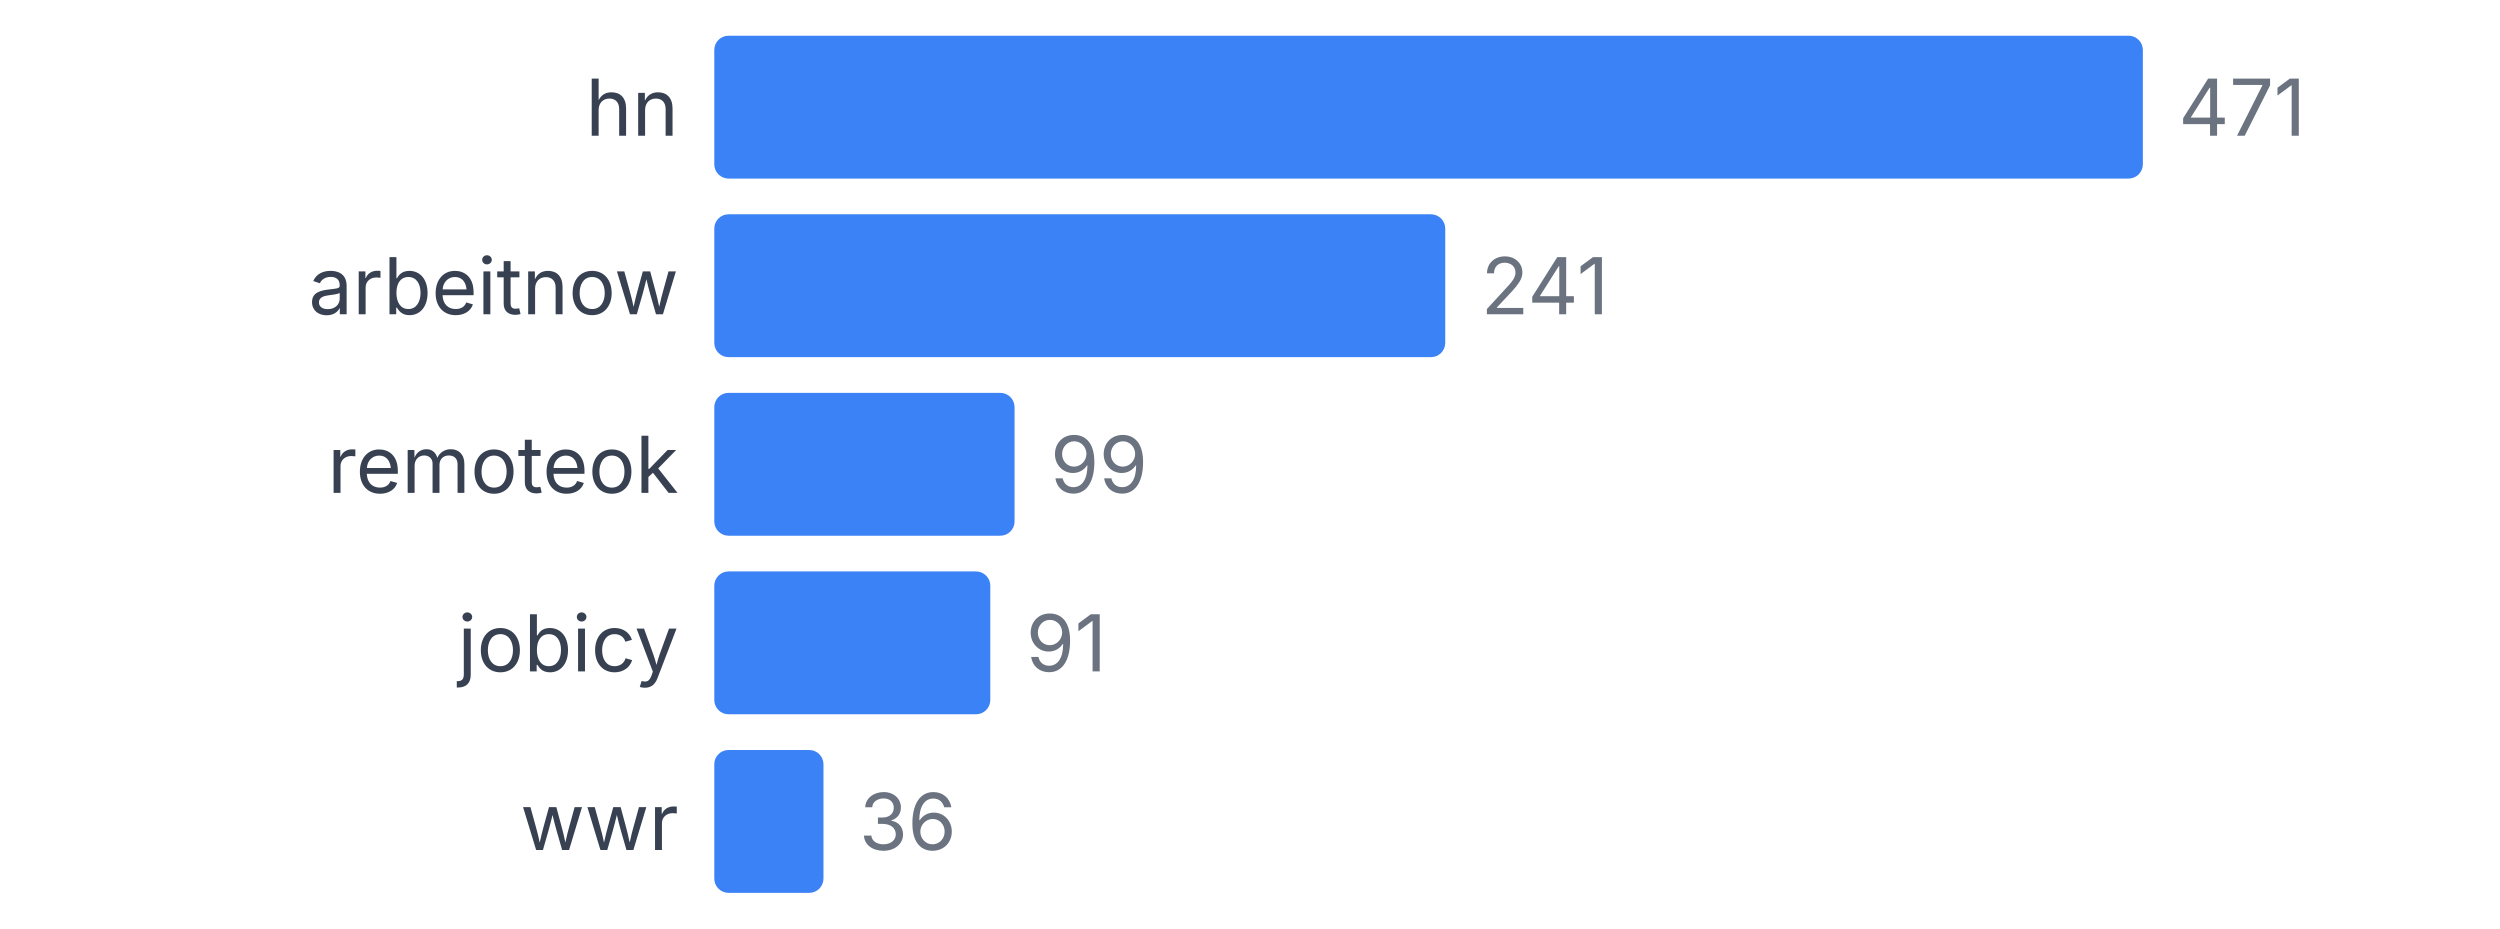
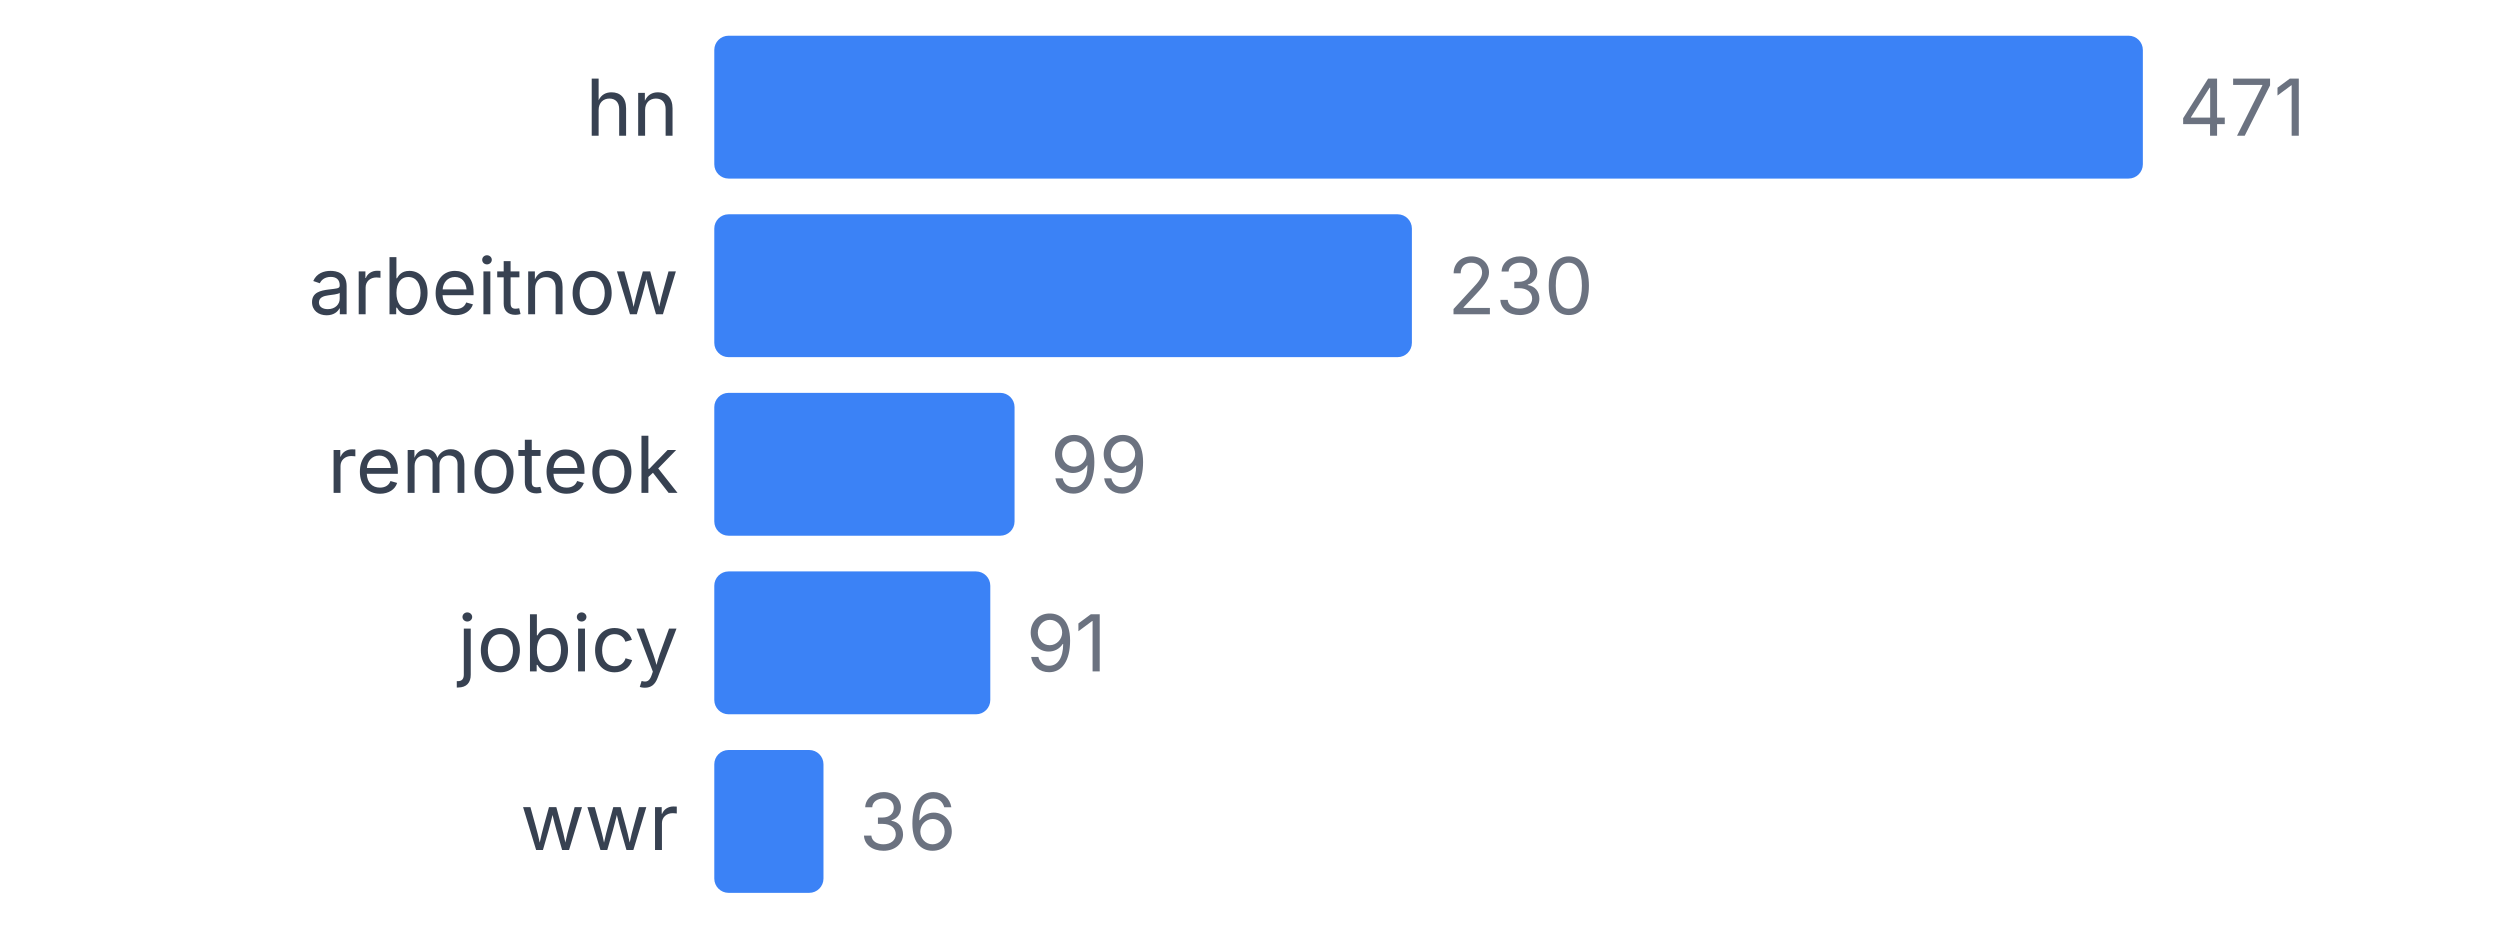
<svg xmlns="http://www.w3.org/2000/svg" width="350" height="130" viewBox="0 0 350 130">
  <style>
    text { font-family: system-ui, -apple-system, sans-serif; }
  </style>
  <text x="95" y="19" text-anchor="end" font-size="11" fill="#374151">hn</text>
  <rect x="100" y="5" width="200" height="20" fill="#3b82f6" rx="2" />
  <text x="305" y="19" font-size="11" fill="#6b7280">471</text>
  <text x="95" y="44" text-anchor="end" font-size="11" fill="#374151">arbeitnow</text>
-   <rect x="100" y="30" width="102.335" height="20" fill="#3b82f6" rx="2" />
-   <text x="207.335" y="44" font-size="11" fill="#6b7280">241</text>
+   <rect x="100" y="30" width="97.665" height="20" fill="#3b82f6" rx="2" />
+   <text x="202.665" y="44" font-size="11" fill="#6b7280">230</text>
  <text x="95" y="69" text-anchor="end" font-size="11" fill="#374151">remoteok</text>
  <rect x="100" y="55" width="42.038" height="20" fill="#3b82f6" rx="2" />
  <text x="147.038" y="69" font-size="11" fill="#6b7280">99</text>
  <text x="95" y="94" text-anchor="end" font-size="11" fill="#374151">jobicy</text>
  <rect x="100" y="80" width="38.641" height="20" fill="#3b82f6" rx="2" />
  <text x="143.641" y="94" font-size="11" fill="#6b7280">91</text>
  <text x="95" y="119" text-anchor="end" font-size="11" fill="#374151">wwr</text>
  <rect x="100" y="105" width="15.287" height="20" fill="#3b82f6" rx="2" />
  <text x="120.287" y="119" font-size="11" fill="#6b7280">36</text>
</svg>
